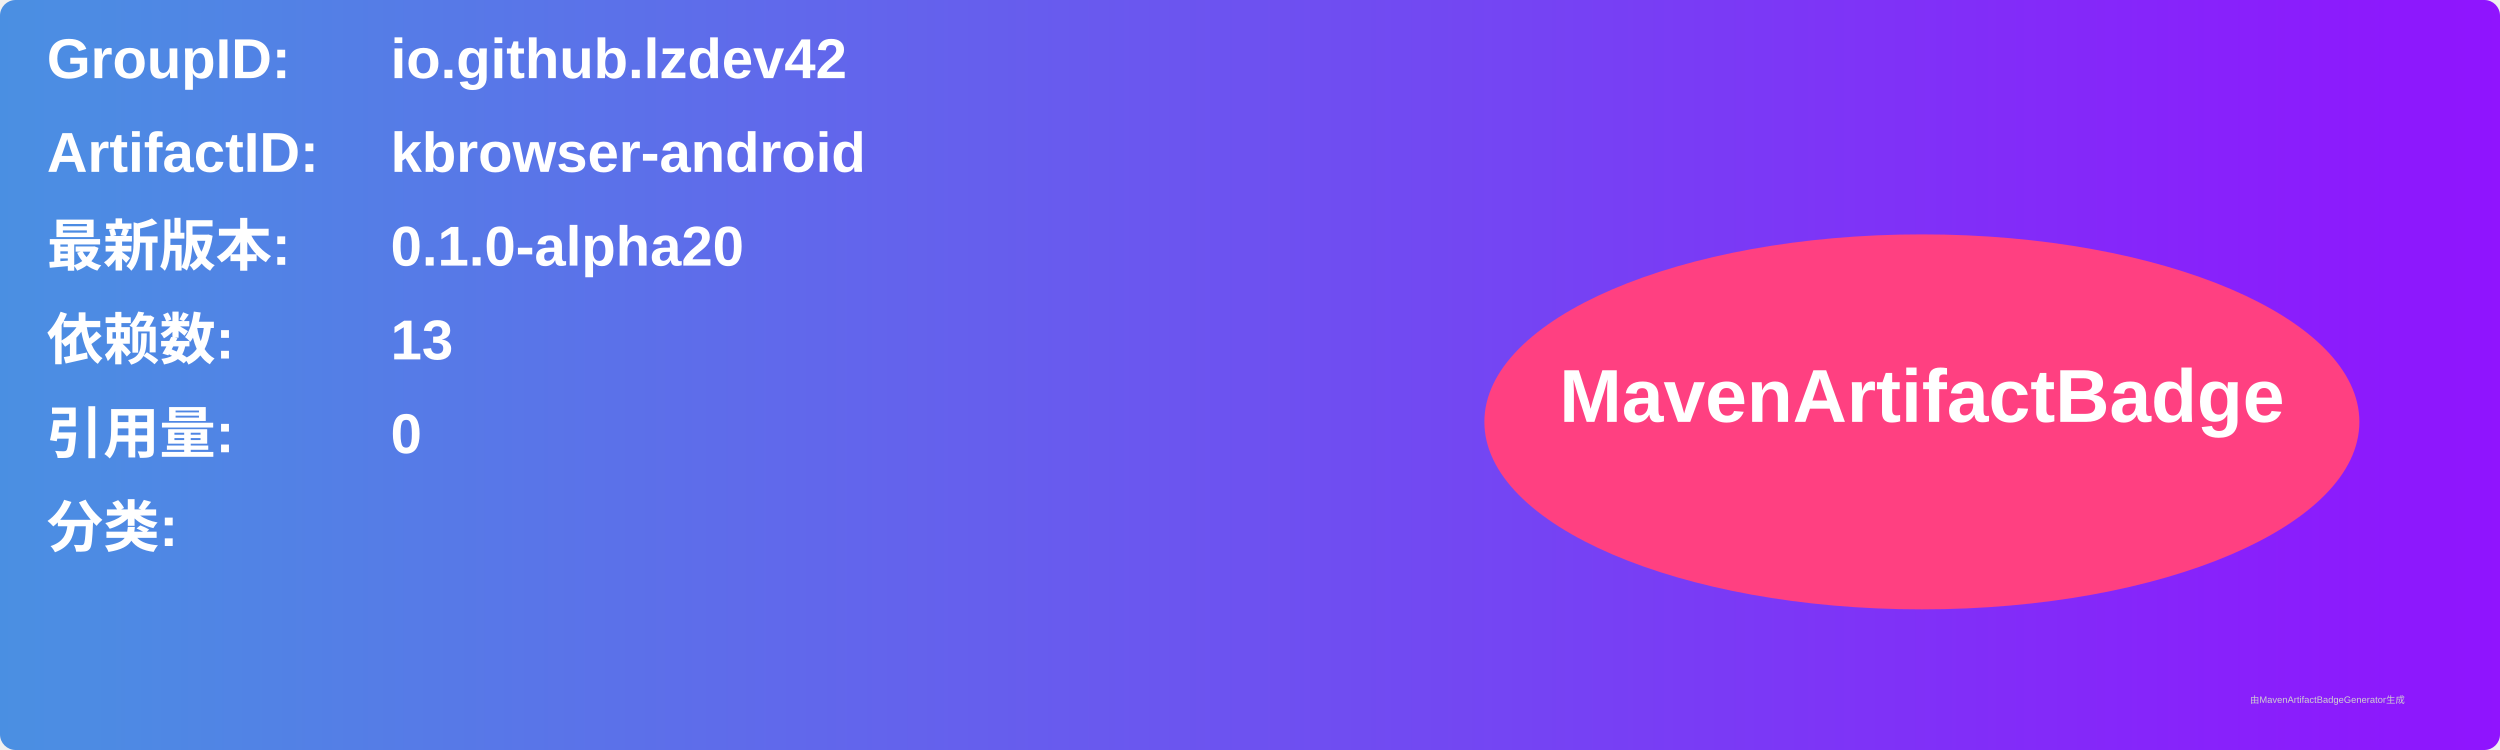
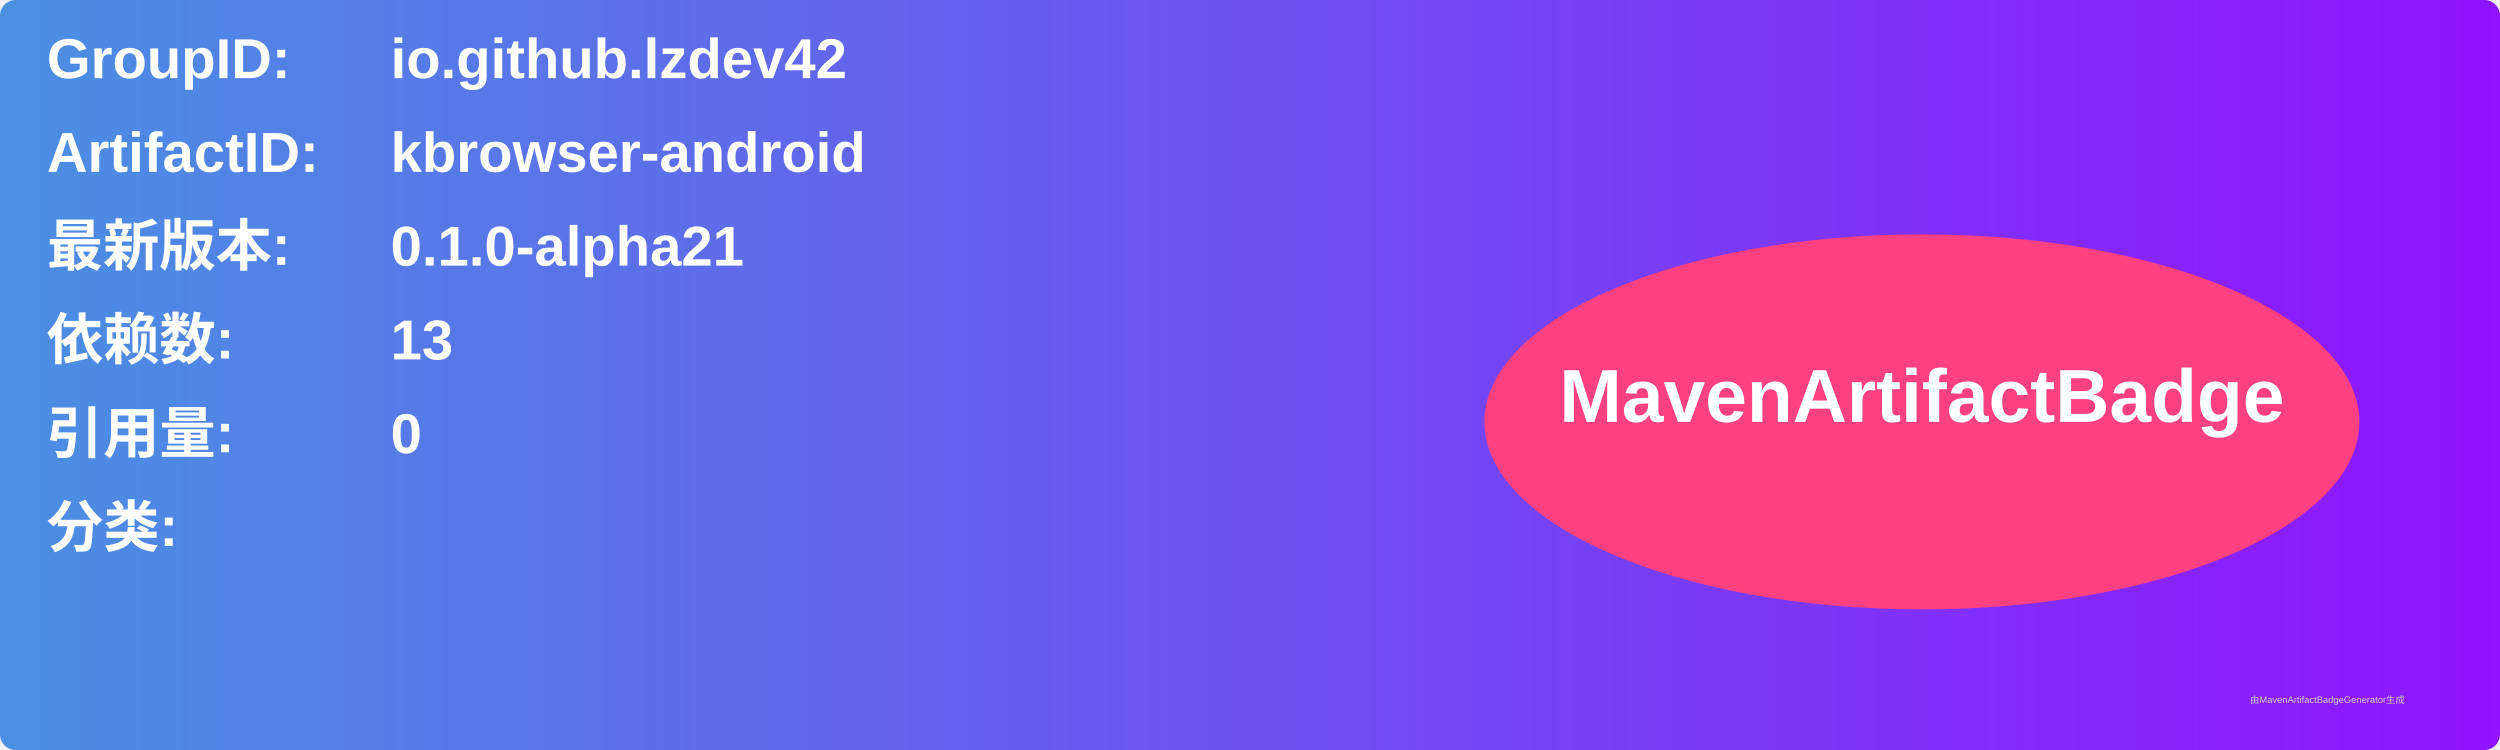
<svg xmlns="http://www.w3.org/2000/svg" width="800" height="240" viewBox="0 0 800 240">
  <linearGradient id="grad" x1="0%" y1="0%" x2="100%" y2="0%">
    <stop offset="0%" stop-color="#4a90e2" />
    <stop offset="100%" stop-color="#9013fe" />
  </linearGradient>
  <rect width="100%" height="100%" rx="5" ry="5" fill="url(#grad)" />
  <g transform="translate(15, 15)">
    <text x="0" y="10" font-family="Arial" font-size="18" fill="white" font-weight="bold" width="260">GroupID:</text>
    <text x="110" y="10" font-family="Arial" font-size="18" fill="white" font-weight="bold" width="460">io.github.lzdev42</text>
    <text x="0" y="40" font-family="Arial" font-size="18" fill="white" font-weight="bold" width="260">ArtifactID:</text>
    <text x="110" y="40" font-family="Arial" font-size="18" fill="white" font-weight="bold" width="460">kbrowser-android</text>
    <text x="0" y="70" font-family="Arial" font-size="18" fill="white" font-weight="bold">最新版本:</text>
    <text x="110" y="70" font-family="Arial" font-size="18" fill="white" font-weight="bold">
-       <tspan font-weight="bold">0.1.0-alpha20</tspan>
+       <tspan font-weight="bold">0.1.0-alpha21</tspan>
    </text>
    <text x="0" y="100" font-family="Arial" font-size="18" fill="white" font-weight="bold">依赖数: </text>
    <text x="110" y="100" font-family="Arial" font-size="18" fill="white">
      <tspan font-weight="bold">13</tspan>
    </text>
    <text x="0" y="130" font-family="Arial" font-size="18" fill="white" font-weight="bold">引用量: </text>
    <text x="110" y="130" font-family="Arial" font-size="18" fill="white">
      <tspan font-weight="bold">0</tspan>
    </text>
    <text x="0" y="160" font-family="Arial" font-size="18" fill="white" font-weight="bold">分类:</text>
    <text x="10" y="190" font-family="Arial" font-size="10" fill="white">
      <tspan font-weight="bold" />
    </text>
    <ellipse cx="600" cy="120" rx="140" ry="60" fill="#ff4081" />
    <text x="600" y="120" text-anchor="middle" font-family="Arial" font-size="24" fill="white" font-weight="bold">MavenArtifactBadge</text>
  </g>
  <text x="720" y="225" font-family="Arial" font-size="3" fill="#d0d0d0">由MavenArtifactBadgeGenerator生成</text>
</svg>
